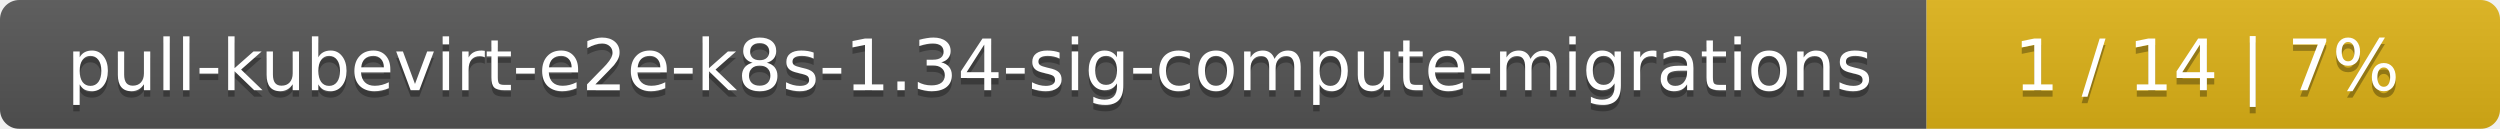
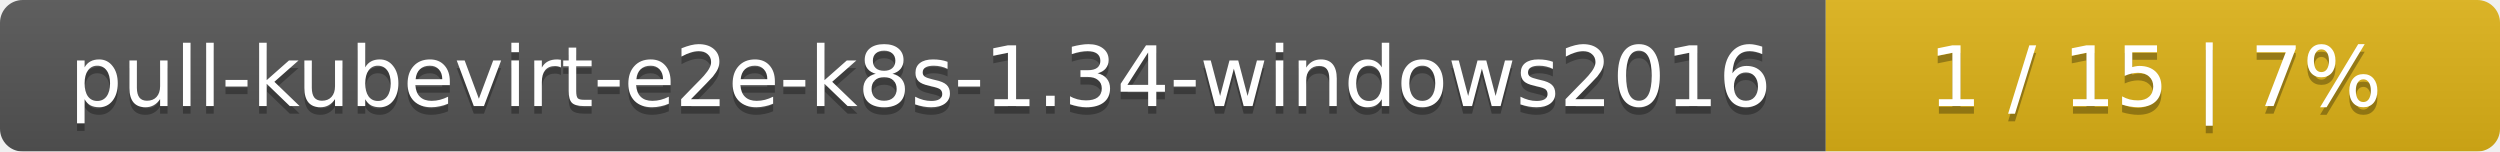
- <svg xmlns="http://www.w3.org/2000/svg" width="388" height="20">
+ <svg xmlns="http://www.w3.org/2000/svg" width="330" height="20">
  <linearGradient id="smooth" x2="0" y2="100%">
    <stop offset="0" stop-color="#bbb" stop-opacity=".1" />
    <stop offset="1" stop-opacity=".1" />
  </linearGradient>
  <mask id="round">
-     <rect width="388" height="20" rx="3" fill="#fff" />
+     <rect width="330" height="20" rx="3" fill="#fff" />
  </mask>
  <g mask="url(#round)">
-     <rect width="299" height="20" fill="#555" />
-     <rect x="299" width="89" height="20" fill="#dfb317" />
-     <rect width="388" height="20" fill="url(#smooth)" />
+     <rect width="241" height="20" fill="#555" />
+     <rect x="241" width="89" height="20" fill="#dfb317" />
+     <rect width="330" height="20" fill="url(#smooth)" />
  </g>
  <g fill="#fff" text-anchor="middle" font-family="DejaVu Sans,Verdana,Geneva,sans-serif" font-size="11">
-     <text x="150.5" y="15" fill="#010101" fill-opacity=".3">pull-kubevirt-e2e-k8s-1.34-sig-compute-migrations</text>
-     <text x="150.5" y="14">pull-kubevirt-e2e-k8s-1.34-sig-compute-migrations</text>
-     <text x="342.5" y="15" fill="#010101" fill-opacity=".3">1 / 14    |    7%</text>
-     <text x="342.5" y="14">1 / 14    |    7%</text>
+     <text x="121.5" y="15" fill="#010101" fill-opacity=".3">pull-kubevirt-e2e-k8s-1.34-windows2016</text>
+     <text x="121.5" y="14">pull-kubevirt-e2e-k8s-1.34-windows2016</text>
+     <text x="284.5" y="15" fill="#010101" fill-opacity=".3">1 / 15    |    7%</text>
+     <text x="284.5" y="14">1 / 15    |    7%</text>
  </g>
</svg>
